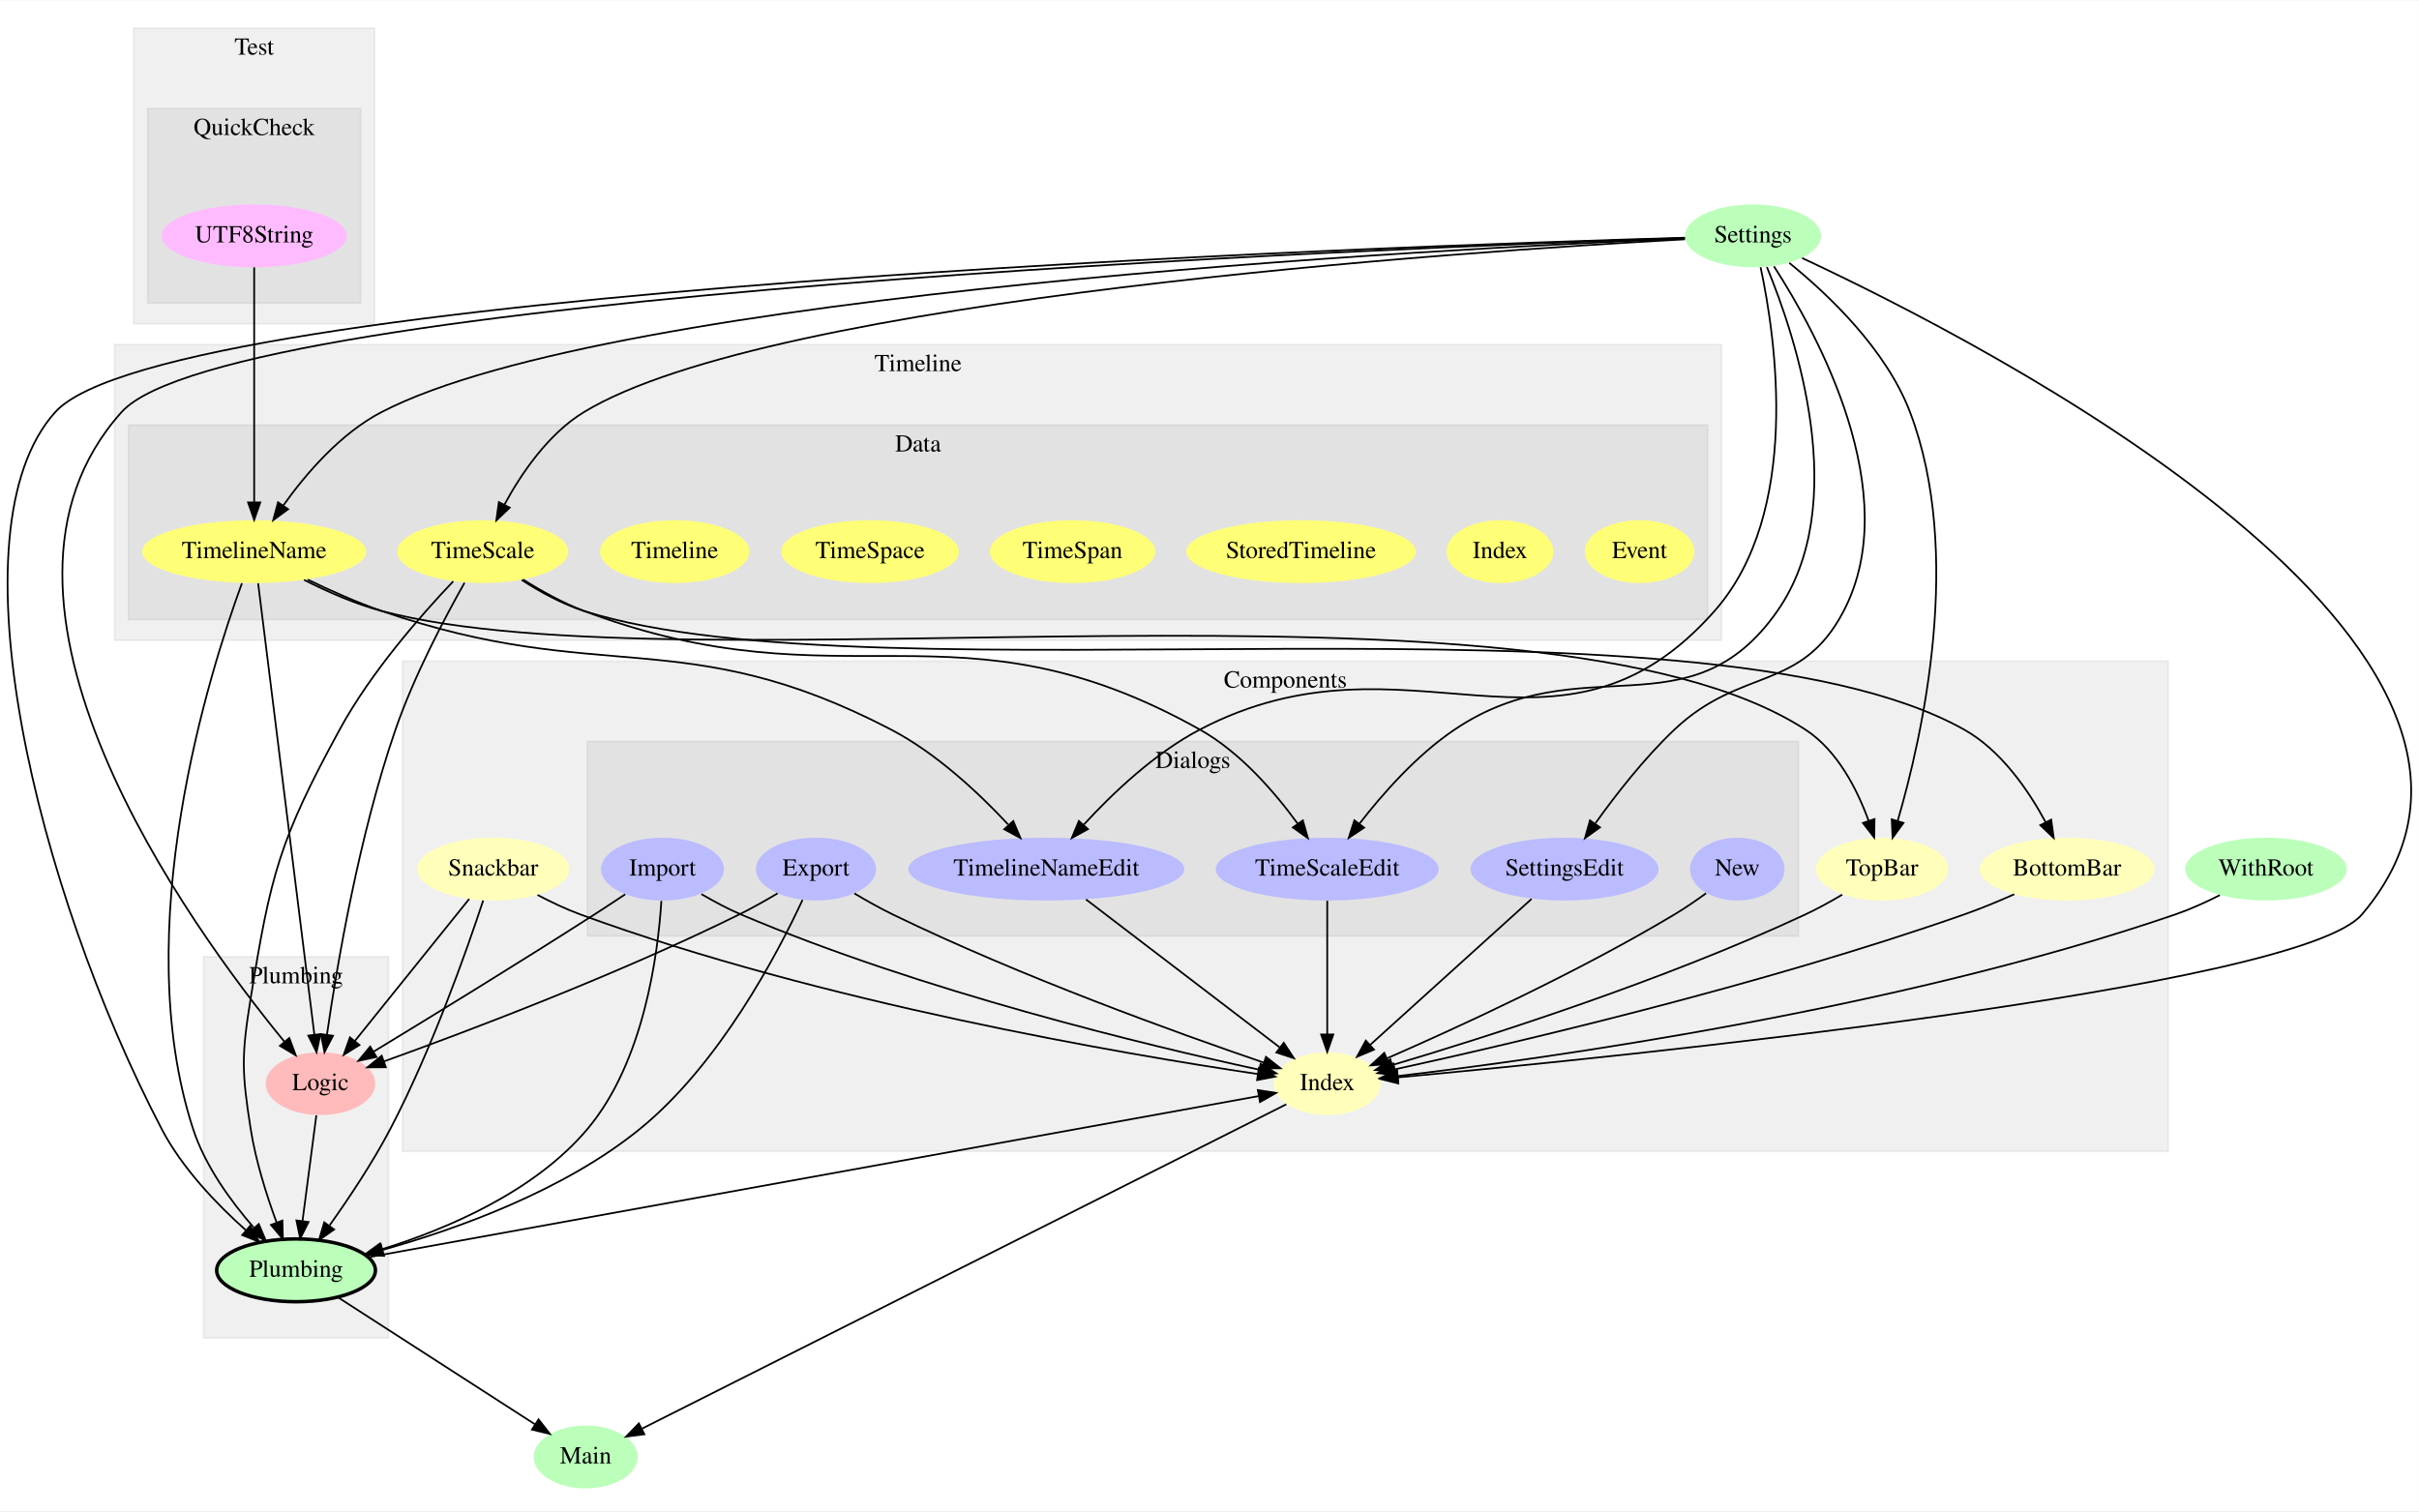
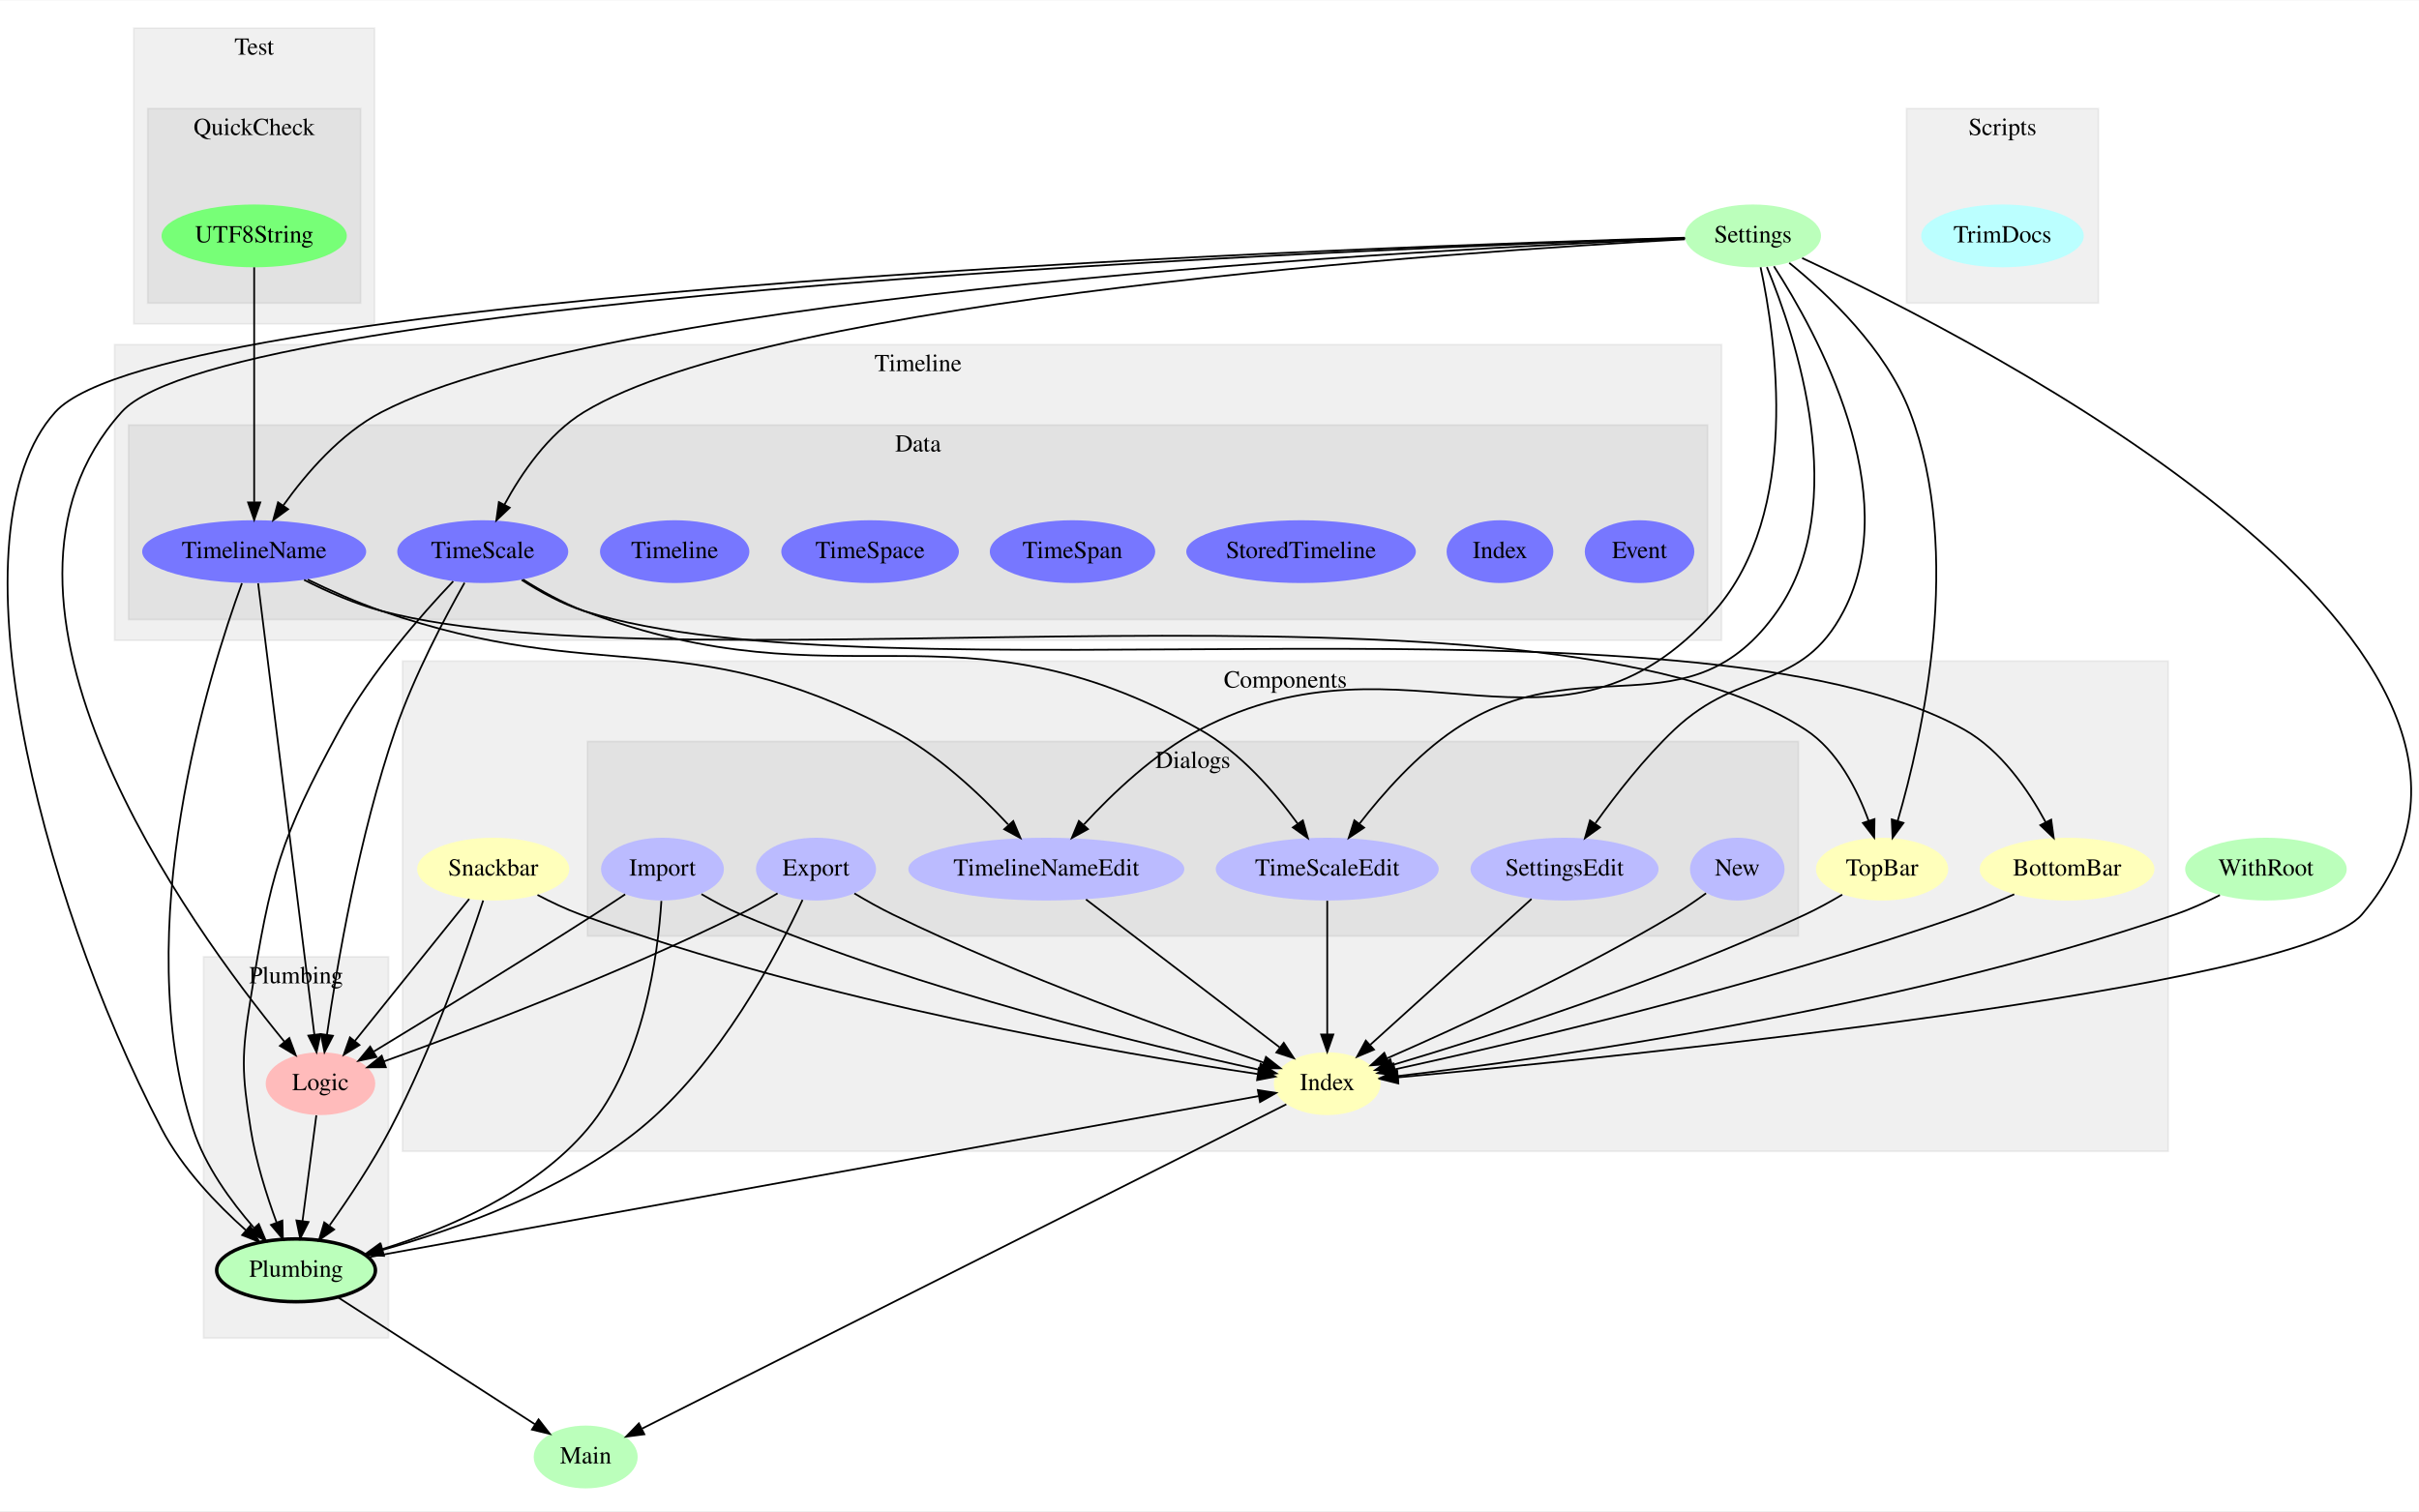
<svg xmlns="http://www.w3.org/2000/svg" width="864pt" height="540pt" viewBox="0.00 0.00 864.00 539.71">
  <g id="graph0" class="graph" transform="scale(.6232 .6232) rotate(0) translate(4 862)">
    <polygon fill="#ffffff" stroke="transparent" points="-4,4 -4,-862 1382.348,-862 1382.348,4 -4,4" />
    <g id="clust1" class="cluster">
      <polygon fill="#000000" fill-opacity="0.059" stroke="#000000" stroke-opacity="0.059" points="226.675,-202.232 226.675,-483.276 1238.675,-483.276 1238.675,-202.232 226.675,-202.232" />
      <text text-anchor="middle" x="732.675" y="-468.076" font-family="Times,serif" font-size="14.00" fill="#000000">Components</text>
    </g>
    <g id="clust2" class="cluster">
      <polygon fill="#000000" fill-opacity="0.059" stroke="#000000" stroke-opacity="0.059" points="332.675,-325.653 332.675,-437.178 1026.675,-437.178 1026.675,-325.653 332.675,-325.653" />
      <text text-anchor="middle" x="679.675" y="-421.978" font-family="Times,serif" font-size="14.00" fill="#000000">Dialogs</text>
    </g>
    <g id="clust3" class="cluster">
      <polygon fill="#000000" fill-opacity="0.059" stroke="#000000" stroke-opacity="0.059" points="112.675,-95.168 112.675,-313.757 218.675,-313.757 218.675,-95.168 112.675,-95.168" />
      <text text-anchor="middle" x="165.675" y="-298.557" font-family="Times,serif" font-size="14.00" fill="#000000">Plumbing</text>
    </g>
    <g id="clust4" class="cluster">
+       <polygon fill="#000000" fill-opacity="0.059" stroke="#000000" stroke-opacity="0.059" points="1088.675,-688.482 1088.675,-800.007 1198.675,-800.007 1198.675,-688.482 1088.675,-688.482" />
+       <text text-anchor="middle" x="1143.675" y="-784.807" font-family="Times,serif" font-size="14.00" fill="#000000">Scripts</text>
+     </g>
+     <g id="clust5" class="cluster">
      <polygon fill="#000000" fill-opacity="0.059" stroke="#000000" stroke-opacity="0.059" points="72.675,-676.586 72.675,-846.104 210.675,-846.104 210.675,-676.586 72.675,-676.586" />
      <text text-anchor="middle" x="141.675" y="-830.904" font-family="Times,serif" font-size="14.00" fill="#000000">Test</text>
    </g>
-     <g id="clust5" class="cluster">
+     <g id="clust6" class="cluster">
      <polygon fill="#000000" fill-opacity="0.059" stroke="#000000" stroke-opacity="0.059" points="80.675,-688.482 80.675,-800.007 202.675,-800.007 202.675,-688.482 80.675,-688.482" />
      <text text-anchor="middle" x="141.675" y="-784.807" font-family="Times,serif" font-size="14.00" fill="#000000">QuickCheck</text>
    </g>
-     <g id="clust6" class="cluster">
+     <g id="clust7" class="cluster">
      <polygon fill="#000000" fill-opacity="0.059" stroke="#000000" stroke-opacity="0.059" points="61.675,-495.172 61.675,-664.69 982.675,-664.69 982.675,-495.172 61.675,-495.172" />
      <text text-anchor="middle" x="522.175" y="-649.49" font-family="Times,serif" font-size="14.00" fill="#000000">Timeline</text>
    </g>
-     <g id="clust7" class="cluster">
+     <g id="clust8" class="cluster">
      <polygon fill="#000000" fill-opacity="0.059" stroke="#000000" stroke-opacity="0.059" points="69.675,-507.068 69.675,-618.593 974.675,-618.593 974.675,-507.068 69.675,-507.068" />
      <text text-anchor="middle" x="522.175" y="-603.393" font-family="Times,serif" font-size="14.00" fill="#000000">Data</text>
    </g>
    <g id="node1" class="node">
      <ellipse fill="#bbffbb" stroke="#000000" stroke-width="0" cx="1294.675" cy="-364" rx="46.292" ry="18" />
      <text text-anchor="middle" x="1294.675" y="-360.3" font-family="Times,serif" font-size="14.00" fill="#000000">WithRoot</text>
    </g>
    <g id="node4" class="node">
      <ellipse fill="#ffffbb" stroke="#000000" stroke-width="0" cx="756.675" cy="-241" rx="30.595" ry="18" />
      <text text-anchor="middle" x="756.675" y="-237.3" font-family="Times,serif" font-size="14.00" fill="#000000">Index</text>
    </g>
    <g id="edge17" class="edge">
      <path fill="none" stroke="#000000" d="M1268.276,-349.098C1260.246,-345.035 1251.268,-340.946 1242.675,-338 1082.51,-283.082 881.398,-255.277 796.938,-245.353" />
      <polygon fill="#000000" stroke="#000000" points="797.325,-241.875 786.99,-244.204 796.522,-248.828 797.325,-241.875" />
    </g>
    <g id="node2" class="node">
      <ellipse fill="#bbffbb" stroke="#000000" stroke-width="0" cx="331.675" cy="-27" rx="29.795" ry="18" />
      <text text-anchor="middle" x="331.675" y="-23.3" font-family="Times,serif" font-size="14.00" fill="#000000">Main</text>
    </g>
    <g id="node3" class="node">
      <ellipse fill="#bbffbb" stroke="#000000" stroke-width="0" cx="1000.675" cy="-727" rx="38.993" ry="18" />
      <text text-anchor="middle" x="1000.675" y="-723.3" font-family="Times,serif" font-size="14.00" fill="#000000">Settings</text>
    </g>
    <g id="edge27" class="edge">
      <path fill="none" stroke="#000000" d="M1028.855,-714.295C1132.25,-666.046 1478.191,-489.247 1349.675,-338 1313.621,-295.569 925.261,-256.446 797.302,-244.625" />
      <polygon fill="#000000" stroke="#000000" points="797.419,-241.121 787.141,-243.693 796.78,-248.091 797.419,-241.121" />
    </g>
    <g id="node5" class="node">
      <ellipse fill="#ffffbb" stroke="#000000" stroke-width="0" cx="1074.675" cy="-364" rx="37.894" ry="18" />
      <text text-anchor="middle" x="1074.675" y="-360.3" font-family="Times,serif" font-size="14.00" fill="#000000">TopBar</text>
    </g>
    <g id="edge28" class="edge">
      <path fill="none" stroke="#000000" d="M1021.477,-711.514C1043.48,-693.704 1076.881,-662.214 1090.675,-626 1121.417,-545.291 1097.873,-440.49 1083.571,-391.501" />
      <polygon fill="#000000" stroke="#000000" points="1086.921,-390.487 1080.682,-381.923 1080.219,-392.508 1086.921,-390.487" />
    </g>
    <g id="node11" class="node">
      <ellipse fill="#bbbbff" stroke="#000000" stroke-width="0" cx="756.675" cy="-364" rx="63.889" ry="18" />
      <text text-anchor="middle" x="756.675" y="-360.3" font-family="Times,serif" font-size="14.00" fill="#000000">TimeScaleEdit</text>
    </g>
    <g id="edge30" class="edge">
      <path fill="none" stroke="#000000" d="M1008.66,-709.147C1025.023,-669.583 1057.38,-573.196 1014.675,-512 964.543,-440.162 902.384,-492.86 829.675,-444 808.082,-429.49 788.506,-407.296 775.074,-389.962" />
      <polygon fill="#000000" stroke="#000000" points="777.808,-387.775 768.992,-381.899 772.22,-391.99 777.808,-387.775" />
    </g>
    <g id="node12" class="node">
      <ellipse fill="#bbbbff" stroke="#000000" stroke-width="0" cx="595.675" cy="-364" rx="79.087" ry="18" />
      <text text-anchor="middle" x="595.675" y="-360.3" font-family="Times,serif" font-size="14.00" fill="#000000">TimelineNameEdit</text>
    </g>
    <g id="edge32" class="edge">
      <path fill="none" stroke="#000000" d="M1005.04,-709.019C1013.755,-668.339 1028.456,-568.404 978.675,-512 889.641,-411.121 802.883,-506.392 683.675,-444 657.817,-430.466 633.685,-407.488 617.257,-389.621" />
      <polygon fill="#000000" stroke="#000000" points="619.551,-386.937 610.272,-381.824 614.337,-391.608 619.551,-386.937" />
    </g>
    <g id="node13" class="node">
      <ellipse fill="#bbbbff" stroke="#000000" stroke-width="0" cx="892.675" cy="-364" rx="53.891" ry="18" />
      <text text-anchor="middle" x="892.675" y="-360.3" font-family="Times,serif" font-size="14.00" fill="#000000">SettingsEdit</text>
    </g>
    <g id="edge34" class="edge">
      <path fill="none" stroke="#000000" d="M1012.691,-709.568C1037.214,-671.643 1087.855,-579.626 1052.675,-512 1028.377,-465.293 993.925,-480.178 955.675,-444 938.553,-427.805 922.179,-406.783 910.417,-390.352" />
      <polygon fill="#000000" stroke="#000000" points="912.993,-387.93 904.382,-381.757 907.264,-391.952 912.993,-387.93" />
    </g>
    <g id="node14" class="node">
      <ellipse fill="#bbffbb" stroke="#000000" stroke-width="2" cx="165.675" cy="-134" rx="45.492" ry="18" />
      <text text-anchor="middle" x="165.675" y="-130.3" font-family="Times,serif" font-size="14.00" fill="#000000">Plumbing</text>
    </g>
    <g id="edge5" class="edge">
      <path fill="none" stroke="#000000" d="M961.561,-725.963C787.771,-720.96 91.323,-696.597 27.675,-626 -33.537,-558.106 17.401,-351.462 88.675,-215 100.408,-192.535 120.215,-171.907 136.802,-157.09" />
      <polygon fill="#000000" stroke="#000000" points="139.371,-159.494 144.636,-150.3 134.787,-154.204 139.371,-159.494" />
    </g>
    <g id="node15" class="node">
      <ellipse fill="#ffbbbb" stroke="#000000" stroke-width="0" cx="179.675" cy="-241" rx="31.396" ry="18" />
      <text text-anchor="middle" x="179.675" y="-237.3" font-family="Times,serif" font-size="14.00" fill="#000000">Logic</text>
    </g>
    <g id="edge13" class="edge">
      <path fill="none" stroke="#000000" d="M961.672,-725.793C792.324,-720.16 126.552,-693.807 65.675,-626 -31.236,-518.057 104.738,-331.202 159.016,-265.055" />
      <polygon fill="#000000" stroke="#000000" points="161.806,-267.174 165.507,-257.246 156.423,-262.699 161.806,-267.174" />
    </g>
-     <g id="node23" class="node">
-       <ellipse fill="#ffff77" stroke="#000000" stroke-width="0" cx="141.675" cy="-546" rx="64.189" ry="18" />
+     <g id="node24" class="node">
+       <ellipse fill="#7777ff" stroke="#000000" stroke-width="0" cx="141.675" cy="-546" rx="64.189" ry="18" />
      <text text-anchor="middle" x="141.675" y="-542.3" font-family="Times,serif" font-size="14.00" fill="#000000">TimelineName</text>
    </g>
    <g id="edge36" class="edge">
      <path fill="none" stroke="#000000" d="M961.697,-725.517C821.966,-719.665 347.423,-695.019 214.675,-626 191.163,-613.776 171.414,-590.764 158.411,-572.548" />
      <polygon fill="#000000" stroke="#000000" points="161.128,-570.322 152.582,-564.059 155.357,-574.284 161.128,-570.322" />
    </g>
-     <g id="node24" class="node">
-       <ellipse fill="#ffff77" stroke="#000000" stroke-width="0" cx="272.675" cy="-546" rx="48.993" ry="18" />
+     <g id="node25" class="node">
+       <ellipse fill="#7777ff" stroke="#000000" stroke-width="0" cx="272.675" cy="-546" rx="48.993" ry="18" />
      <text text-anchor="middle" x="272.675" y="-542.3" font-family="Times,serif" font-size="14.00" fill="#000000">TimeScale</text>
    </g>
    <g id="edge38" class="edge">
      <path fill="none" stroke="#000000" d="M961.617,-725.043C835.074,-718.106 438.332,-691.496 330.675,-626 310.207,-613.548 294.81,-590.873 285.042,-572.836" />
      <polygon fill="#000000" stroke="#000000" points="288.135,-571.197 280.45,-563.904 281.91,-574.398 288.135,-571.197" />
    </g>
    <g id="edge9" class="edge">
      <path fill="none" stroke="#000000" d="M733.22,-229.19C661.733,-193.194 446.463,-84.799 364.157,-43.356" />
      <polygon fill="#000000" stroke="#000000" points="365.303,-40.014 354.797,-38.643 362.155,-46.266 365.303,-40.014" />
    </g>
    <g id="edge18" class="edge">
      <path fill="none" stroke="#000000" d="M1051.838,-349.374C1045.159,-345.409 1037.749,-341.304 1030.675,-338 948.85,-299.78 847.521,-267.592 793.947,-251.682" />
      <polygon fill="#000000" stroke="#000000" points="794.784,-248.279 784.202,-248.811 792.806,-254.994 794.784,-248.279" />
    </g>
    <g id="node6" class="node">
      <ellipse fill="#ffffbb" stroke="#000000" stroke-width="0" cx="278.675" cy="-364" rx="43.592" ry="18" />
      <text text-anchor="middle" x="278.675" y="-360.3" font-family="Times,serif" font-size="14.00" fill="#000000">Snackbar</text>
    </g>
    <g id="edge25" class="edge">
      <path fill="none" stroke="#000000" d="M304.051,-349.202C311.772,-345.142 320.407,-341.029 328.675,-338 466.693,-287.433 639.763,-257.992 716.668,-246.554" />
      <polygon fill="#000000" stroke="#000000" points="717.481,-249.973 726.867,-245.06 716.466,-243.047 717.481,-249.973" />
    </g>
    <g id="edge4" class="edge">
      <path fill="none" stroke="#000000" d="M272.936,-346.033C263.516,-317.482 243.429,-260.348 219.675,-215 209.579,-195.727 195.982,-175.354 184.957,-159.862" />
      <polygon fill="#000000" stroke="#000000" points="187.502,-157.407 178.81,-151.349 181.827,-161.505 187.502,-157.407" />
    </g>
    <g id="edge12" class="edge">
      <path fill="none" stroke="#000000" d="M264.909,-346.897C247.895,-325.758 218.819,-289.634 199.427,-265.541" />
      <polygon fill="#000000" stroke="#000000" points="202.004,-263.16 193.007,-257.564 196.551,-267.549 202.004,-263.16" />
    </g>
    <g id="node7" class="node">
      <ellipse fill="#ffffbb" stroke="#000000" stroke-width="0" cx="1180.675" cy="-364" rx="50.091" ry="18" />
      <text text-anchor="middle" x="1180.675" y="-360.3" font-family="Times,serif" font-size="14.00" fill="#000000">BottomBar</text>
    </g>
    <g id="edge26" class="edge">
      <path fill="none" stroke="#000000" d="M1150.415,-349.588C1141.295,-345.539 1131.181,-341.335 1121.675,-338 1005.392,-297.205 863.117,-264.028 795.691,-249.271" />
      <polygon fill="#000000" stroke="#000000" points="796.043,-245.766 785.528,-247.063 794.556,-252.607 796.043,-245.766" />
    </g>
    <g id="node8" class="node">
      <ellipse fill="#bbbbff" stroke="#000000" stroke-width="0" cx="991.675" cy="-364" rx="27.097" ry="18" />
      <text text-anchor="middle" x="991.675" y="-360.3" font-family="Times,serif" font-size="14.00" fill="#000000">New</text>
    </g>
    <g id="edge19" class="edge">
      <path fill="none" stroke="#000000" d="M973.774,-350.146C968.121,-346.026 961.76,-341.644 955.675,-338 900.079,-304.711 831.399,-273.197 790.983,-255.559" />
      <polygon fill="#000000" stroke="#000000" points="792.152,-252.251 781.585,-251.485 789.368,-258.673 792.152,-252.251" />
    </g>
    <g id="node9" class="node">
      <ellipse fill="#bbbbff" stroke="#000000" stroke-width="0" cx="463.675" cy="-364" rx="34.394" ry="18" />
      <text text-anchor="middle" x="463.675" y="-360.3" font-family="Times,serif" font-size="14.00" fill="#000000">Export</text>
    </g>
    <g id="edge20" class="edge">
      <path fill="none" stroke="#000000" d="M485.673,-350.055C492.586,-345.932 500.334,-341.57 507.675,-338 581.057,-302.317 671.141,-269.879 720.338,-253.07" />
      <polygon fill="#000000" stroke="#000000" points="721.561,-256.351 729.905,-249.823 719.311,-249.723 721.561,-256.351" />
    </g>
    <g id="edge2" class="edge">
      <path fill="none" stroke="#000000" d="M455.959,-346.38C441.715,-315.716 408.505,-252.258 362.675,-215 319.109,-179.583 257.926,-157.685 215.346,-145.728" />
      <polygon fill="#000000" stroke="#000000" points="216.051,-142.293 205.483,-143.042 214.212,-149.047 216.051,-142.293" />
    </g>
    <g id="edge10" class="edge">
      <path fill="none" stroke="#000000" d="M441.649,-350.112C434.734,-345.991 426.993,-341.616 419.675,-338 349.521,-303.338 263.775,-270.955 216.098,-253.785" />
      <polygon fill="#000000" stroke="#000000" points="217.116,-250.432 206.522,-250.357 214.757,-257.022 217.116,-250.432" />
    </g>
    <g id="node10" class="node">
      <ellipse fill="#bbbbff" stroke="#000000" stroke-width="0" cx="375.675" cy="-364" rx="35.194" ry="18" />
      <text text-anchor="middle" x="375.675" y="-360.3" font-family="Times,serif" font-size="14.00" fill="#000000">Import</text>
    </g>
    <g id="edge21" class="edge">
      <path fill="none" stroke="#000000" d="M398.013,-349.663C405.077,-345.524 413.037,-341.252 420.675,-338 524.129,-293.957 653.737,-262.875 717.521,-249.049" />
      <polygon fill="#000000" stroke="#000000" points="718.501,-252.419 727.546,-246.902 717.034,-245.574 718.501,-252.419" />
    </g>
    <g id="edge3" class="edge">
      <path fill="none" stroke="#000000" d="M375.057,-345.754C373.105,-315.261 365.112,-253.505 332.675,-215 302.373,-179.03 252.338,-157.746 214.922,-146.094" />
      <polygon fill="#000000" stroke="#000000" points="215.799,-142.704 205.216,-143.198 213.798,-149.411 215.799,-142.704" />
    </g>
    <g id="edge11" class="edge">
      <path fill="none" stroke="#000000" d="M354.306,-349.562C348.603,-345.762 342.427,-341.693 336.675,-338 293.117,-310.037 242.011,-278.737 210.23,-259.448" />
      <polygon fill="#000000" stroke="#000000" points="211.775,-256.292 201.409,-254.102 208.147,-262.279 211.775,-256.292" />
    </g>
    <g id="edge22" class="edge">
      <path fill="none" stroke="#000000" d="M756.675,-345.851C756.675,-325.684 756.675,-292.864 756.675,-269.313" />
      <polygon fill="#000000" stroke="#000000" points="760.175,-269.224 756.675,-259.224 753.175,-269.224 760.175,-269.224" />
    </g>
    <g id="edge23" class="edge">
      <path fill="none" stroke="#000000" d="M618.401,-346.638C647.557,-324.363 698.086,-285.76 729.32,-261.899" />
      <polygon fill="#000000" stroke="#000000" points="731.762,-264.437 737.584,-255.585 727.512,-258.875 731.762,-264.437" />
    </g>
    <g id="edge24" class="edge">
      <path fill="none" stroke="#000000" d="M873.764,-346.897C849.688,-325.122 808.031,-287.447 781.442,-263.4" />
      <polygon fill="#000000" stroke="#000000" points="783.474,-260.519 773.71,-256.407 778.779,-265.711 783.474,-260.519" />
    </g>
    <g id="edge8" class="edge">
      <path fill="none" stroke="#000000" d="M189.813,-118.441C219.731,-99.156 270.673,-66.321 302.679,-45.69" />
      <polygon fill="#000000" stroke="#000000" points="304.663,-48.575 311.172,-40.216 300.87,-42.692 304.663,-48.575" />
    </g>
    <g id="edge16" class="edge">
      <path fill="none" stroke="#000000" d="M207.292,-141.535C316.588,-161.323 610.684,-214.568 717.348,-233.88" />
      <polygon fill="#000000" stroke="#000000" points="716.903,-237.356 727.367,-235.694 718.15,-230.468 716.903,-237.356" />
    </g>
    <g id="edge1" class="edge">
      <path fill="none" stroke="#000000" d="M177.3,-222.849C175.128,-206.247 171.88,-181.426 169.369,-162.235" />
      <polygon fill="#000000" stroke="#000000" points="172.829,-161.702 168.061,-152.24 165.888,-162.61 172.829,-161.702" />
    </g>
    <g id="node16" class="node">
-       <ellipse fill="#ffbbff" stroke="#000000" stroke-width="0" cx="141.675" cy="-727" rx="53.091" ry="18" />
+       <ellipse fill="#bbffff" stroke="#000000" stroke-width="0" cx="1143.675" cy="-727" rx="46.593" ry="18" />
+       <text text-anchor="middle" x="1143.675" y="-723.3" font-family="Times,serif" font-size="14.00" fill="#000000">TrimDocs</text>
+     </g>
+     <g id="node17" class="node">
+       <ellipse fill="#77ff77" stroke="#000000" stroke-width="0" cx="141.675" cy="-727" rx="53.091" ry="18" />
      <text text-anchor="middle" x="141.675" y="-723.3" font-family="Times,serif" font-size="14.00" fill="#000000">UTF8String</text>
    </g>
    <g id="edge37" class="edge">
      <path fill="none" stroke="#000000" d="M141.675,-708.983C141.675,-677.488 141.675,-612.191 141.675,-574.506" />
      <polygon fill="#000000" stroke="#000000" points="145.175,-574.212 141.675,-564.212 138.175,-574.212 145.175,-574.212" />
    </g>
-     <g id="node17" class="node">
-       <ellipse fill="#ffff77" stroke="#000000" stroke-width="0" cx="935.675" cy="-546" rx="31.396" ry="18" />
+     <g id="node18" class="node">
+       <ellipse fill="#7777ff" stroke="#000000" stroke-width="0" cx="935.675" cy="-546" rx="31.396" ry="18" />
      <text text-anchor="middle" x="935.675" y="-542.3" font-family="Times,serif" font-size="14.00" fill="#000000">Event</text>
    </g>
-     <g id="node18" class="node">
-       <ellipse fill="#ffff77" stroke="#000000" stroke-width="0" cx="855.675" cy="-546" rx="30.595" ry="18" />
+     <g id="node19" class="node">
+       <ellipse fill="#7777ff" stroke="#000000" stroke-width="0" cx="855.675" cy="-546" rx="30.595" ry="18" />
      <text text-anchor="middle" x="855.675" y="-542.3" font-family="Times,serif" font-size="14.00" fill="#000000">Index</text>
    </g>
-     <g id="node19" class="node">
-       <ellipse fill="#ffff77" stroke="#000000" stroke-width="0" cx="741.675" cy="-546" rx="65.789" ry="18" />
+     <g id="node20" class="node">
+       <ellipse fill="#7777ff" stroke="#000000" stroke-width="0" cx="741.675" cy="-546" rx="65.789" ry="18" />
      <text text-anchor="middle" x="741.675" y="-542.3" font-family="Times,serif" font-size="14.00" fill="#000000">StoredTimeline</text>
    </g>
-     <g id="node20" class="node">
-       <ellipse fill="#ffff77" stroke="#000000" stroke-width="0" cx="610.675" cy="-546" rx="47.392" ry="18" />
+     <g id="node21" class="node">
+       <ellipse fill="#7777ff" stroke="#000000" stroke-width="0" cx="610.675" cy="-546" rx="47.392" ry="18" />
      <text text-anchor="middle" x="610.675" y="-542.3" font-family="Times,serif" font-size="14.00" fill="#000000">TimeSpan</text>
    </g>
-     <g id="node21" class="node">
-       <ellipse fill="#ffff77" stroke="#000000" stroke-width="0" cx="494.675" cy="-546" rx="50.892" ry="18" />
+     <g id="node22" class="node">
+       <ellipse fill="#7777ff" stroke="#000000" stroke-width="0" cx="494.675" cy="-546" rx="50.892" ry="18" />
      <text text-anchor="middle" x="494.675" y="-542.3" font-family="Times,serif" font-size="14.00" fill="#000000">TimeSpace</text>
    </g>
-     <g id="node22" class="node">
-       <ellipse fill="#ffff77" stroke="#000000" stroke-width="0" cx="382.675" cy="-546" rx="42.793" ry="18" />
+     <g id="node23" class="node">
+       <ellipse fill="#7777ff" stroke="#000000" stroke-width="0" cx="382.675" cy="-546" rx="42.793" ry="18" />
      <text text-anchor="middle" x="382.675" y="-542.3" font-family="Times,serif" font-size="14.00" fill="#000000">Timeline</text>
    </g>
    <g id="edge29" class="edge">
      <path fill="none" stroke="#000000" d="M170.268,-529.82C183.393,-523.154 199.405,-516.054 214.675,-512 390.544,-465.308 878.028,-543.041 1030.675,-444 1049.075,-432.062 1060.439,-409.656 1066.997,-391.586" />
      <polygon fill="#000000" stroke="#000000" points="1070.322,-392.681 1070.161,-382.088 1063.68,-390.47 1070.322,-392.681" />
    </g>
    <g id="edge33" class="edge">
      <path fill="none" stroke="#000000" d="M172.348,-529.987C185.179,-523.747 200.402,-516.926 214.675,-512 340.634,-468.527 388.513,-505.591 506.675,-444 532.717,-430.426 557.134,-407.452 573.782,-389.597" />
      <polygon fill="#000000" stroke="#000000" points="576.727,-391.56 580.861,-381.805 571.546,-386.852 576.727,-391.56" />
    </g>
    <g id="edge6" class="edge">
      <path fill="none" stroke="#000000" d="M134.655,-527.875C116.049,-477.077 69.374,-329.564 106.675,-215 113.582,-193.784 128.377,-173.496 141.422,-158.531" />
      <polygon fill="#000000" stroke="#000000" points="144.311,-160.555 148.428,-150.793 139.122,-155.857 144.311,-160.555" />
    </g>
    <g id="edge14" class="edge">
      <path fill="none" stroke="#000000" d="M143.938,-527.834C150.314,-476.66 168.459,-331.022 176.155,-269.251" />
      <polygon fill="#000000" stroke="#000000" points="179.66,-269.427 177.423,-259.071 172.714,-268.561 179.66,-269.427" />
    </g>
    <g id="edge35" class="edge">
      <path fill="none" stroke="#000000" d="M294.984,-529.768C305.332,-523.091 318.106,-515.998 330.675,-512 498.799,-458.518 967.747,-530.212 1121.675,-444 1142.831,-432.151 1158.537,-409.209 1168.402,-390.921" />
      <polygon fill="#000000" stroke="#000000" points="1171.596,-392.363 1173.027,-381.865 1165.362,-389.179 1171.596,-392.363" />
    </g>
    <g id="edge31" class="edge">
      <path fill="none" stroke="#000000" d="M295.749,-530.029C306.036,-523.566 318.55,-516.567 330.675,-512 480.191,-455.677 544.289,-522.097 683.675,-444 706.793,-431.047 726.582,-408.109 739.7,-390.106" />
      <polygon fill="#000000" stroke="#000000" points="742.701,-391.923 745.59,-381.73 736.975,-387.897 742.701,-391.923" />
    </g>
    <g id="edge7" class="edge">
      <path fill="none" stroke="#000000" d="M255.751,-528.98C237.481,-509.783 208.598,-476.928 190.675,-444 156.205,-380.673 151.155,-361.18 139.675,-290 134.367,-257.092 134.519,-247.932 139.675,-215 142.542,-196.687 148.847,-176.861 154.53,-161.408" />
      <polygon fill="#000000" stroke="#000000" points="157.846,-162.535 158.132,-151.944 151.304,-160.044 157.846,-162.535" />
    </g>
    <g id="edge15" class="edge">
      <path fill="none" stroke="#000000" d="M262.236,-528.158C250.992,-508.242 233.289,-474.761 222.675,-444 201.739,-383.326 189.117,-308.781 183.377,-269.06" />
      <polygon fill="#000000" stroke="#000000" points="186.828,-268.466 181.97,-259.05 179.896,-269.44 186.828,-268.466" />
    </g>
  </g>
</svg>
